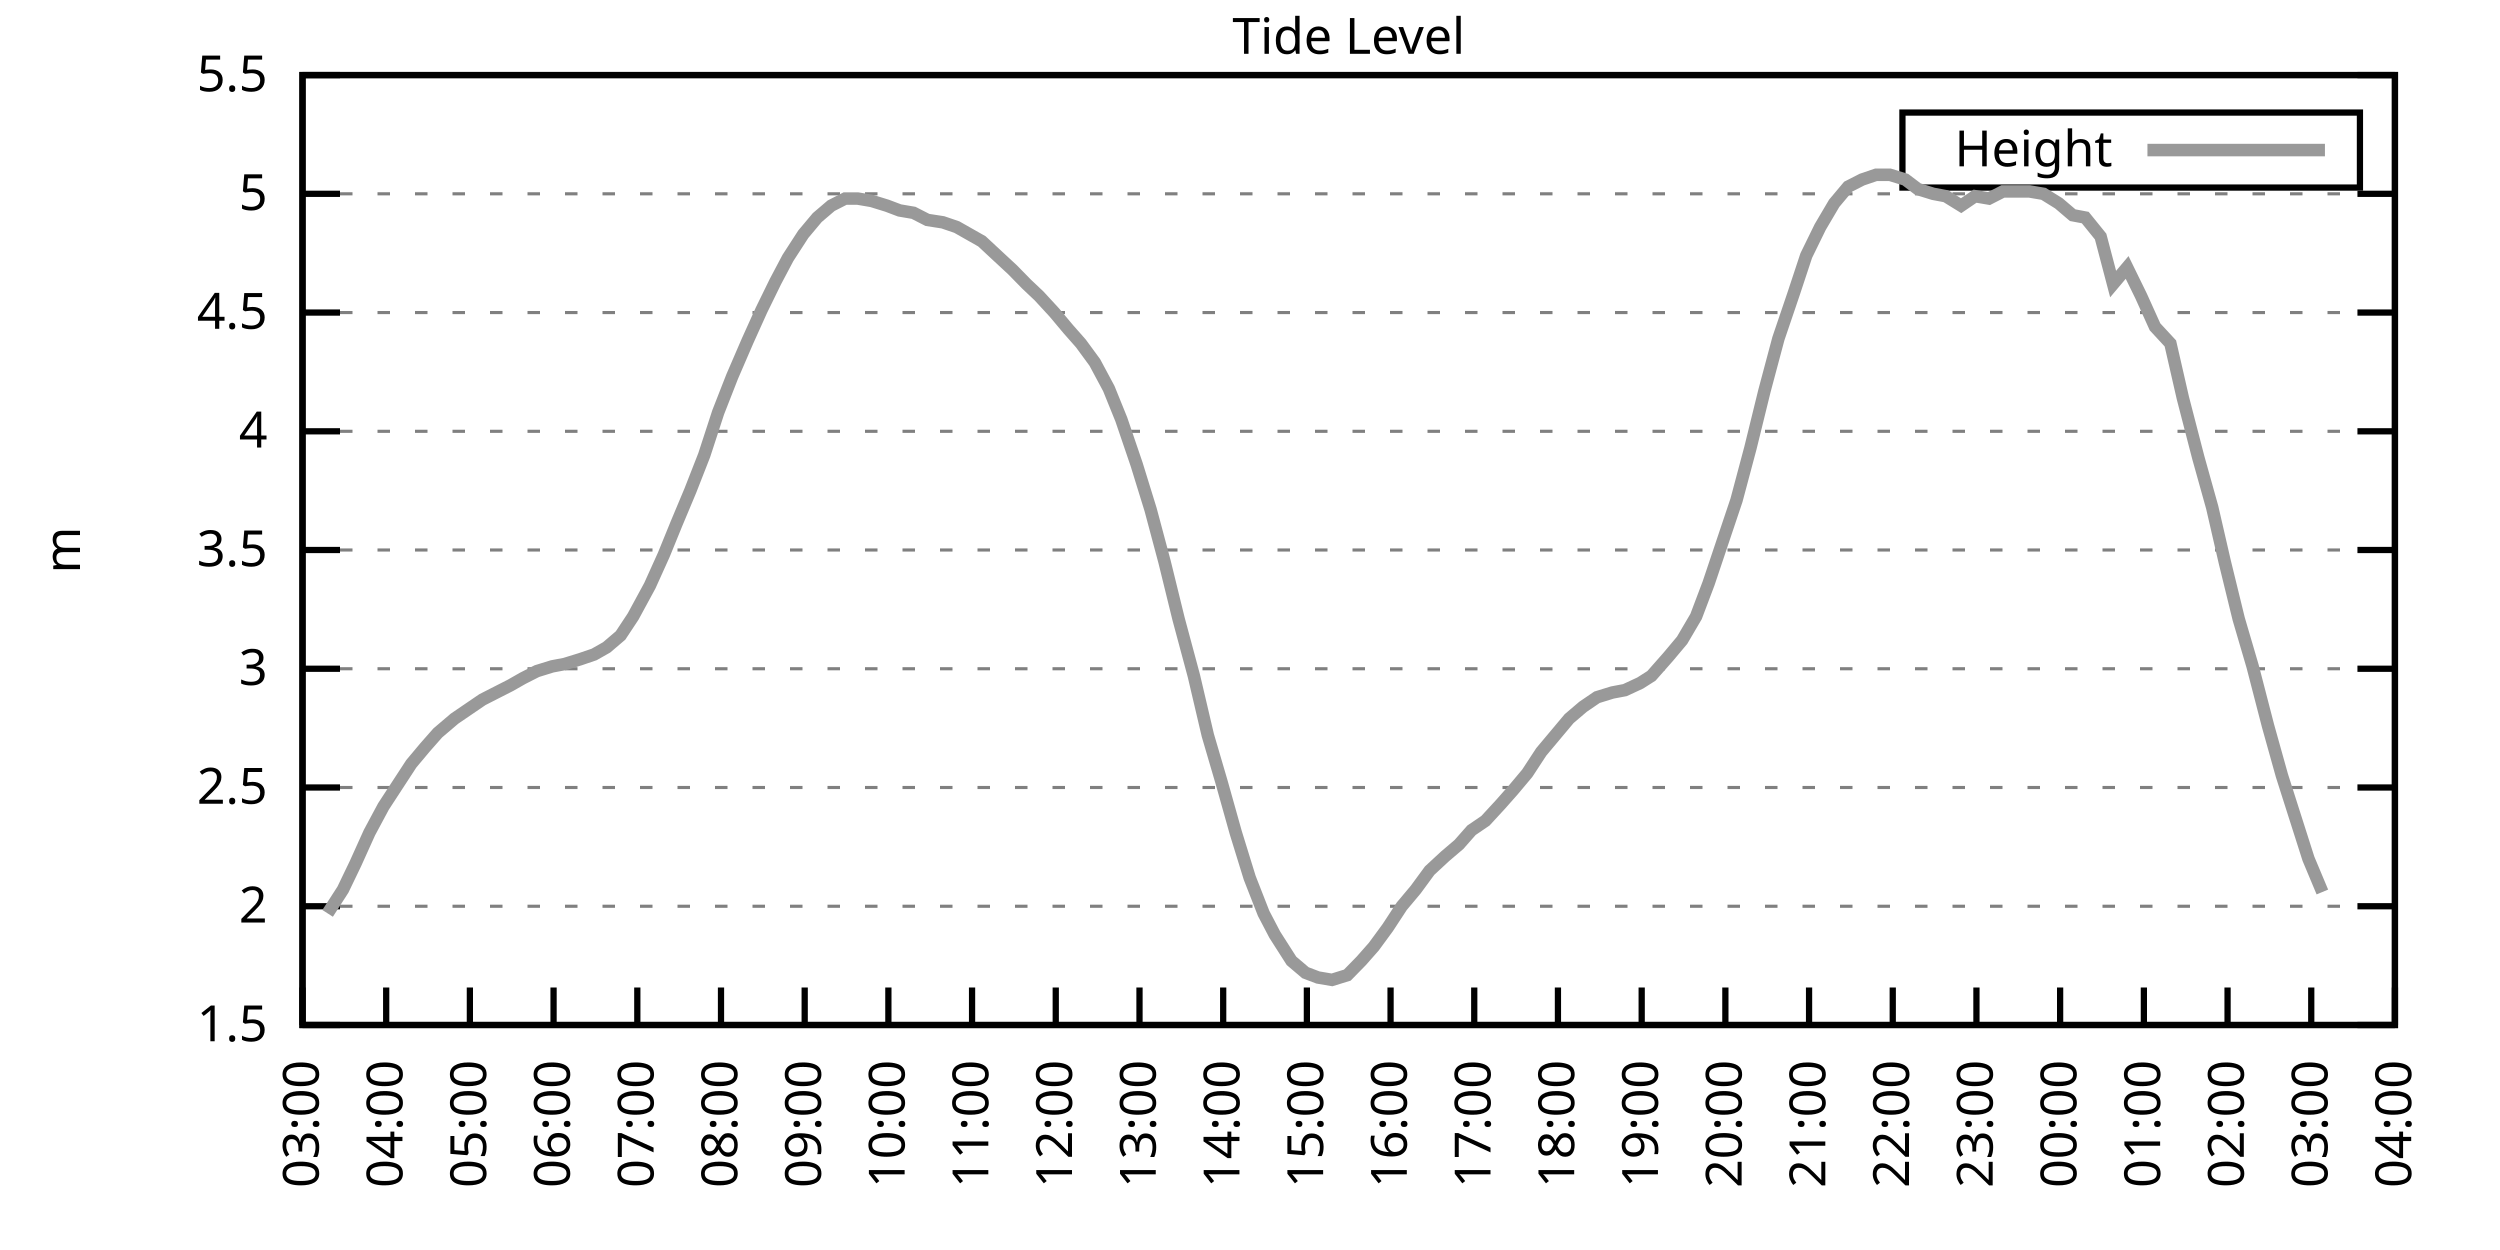
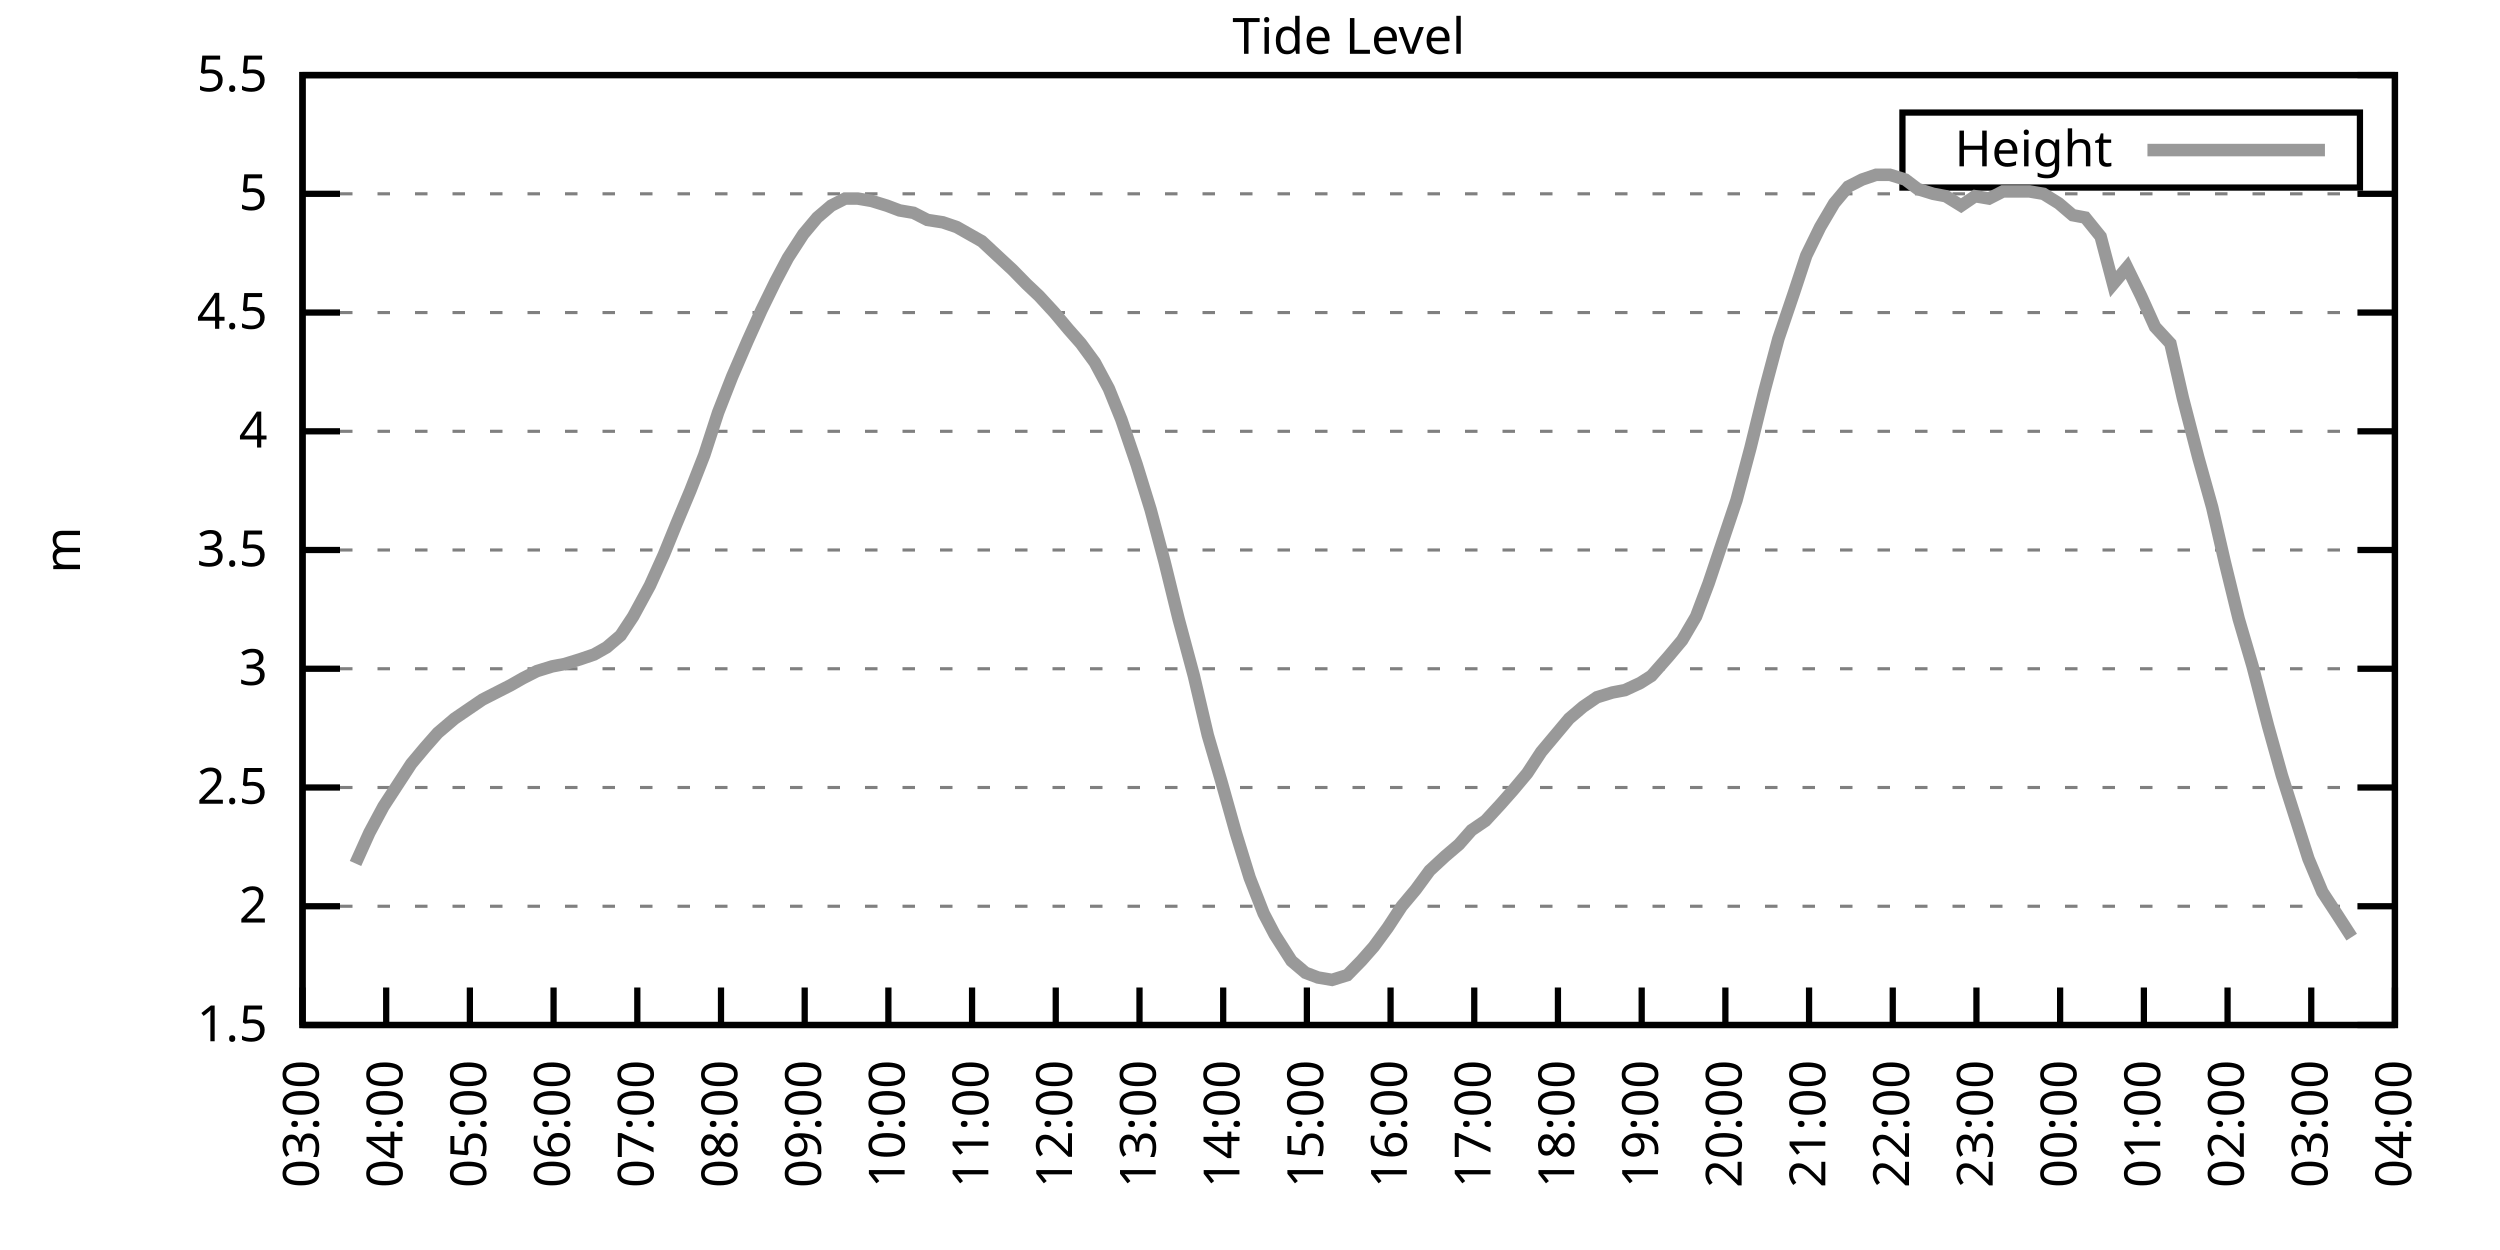
<svg xmlns="http://www.w3.org/2000/svg" xmlns:xlink="http://www.w3.org/1999/xlink" width="400" height="200" viewBox="0 0 400 200">
  <g id="gnuplot_canvas">
    <rect x="0" y="0" width="400" height="200" fill="none" />
    <defs>
      <circle id="gpDot" r="0.5" stroke-width="0.5" stroke="currentColor" />
      <path id="gpPt0" stroke-width="0.333" stroke="currentColor" d="M-1,0 h2 M0,-1 v2" />
      <path id="gpPt1" stroke-width="0.333" stroke="currentColor" d="M-1,-1 L1,1 M1,-1 L-1,1" />
      <path id="gpPt2" stroke-width="0.333" stroke="currentColor" d="M-1,0 L1,0 M0,-1 L0,1 M-1,-1 L1,1 M-1,1 L1,-1" />
      <rect id="gpPt3" stroke-width="0.333" stroke="currentColor" x="-1" y="-1" width="2" height="2" />
      <rect id="gpPt4" stroke-width="0.333" stroke="currentColor" fill="currentColor" x="-1" y="-1" width="2" height="2" />
      <circle id="gpPt5" stroke-width="0.333" stroke="currentColor" cx="0" cy="0" r="1" />
      <use xlink:href="#gpPt5" id="gpPt6" fill="currentColor" stroke="none" />
      <path id="gpPt7" stroke-width="0.333" stroke="currentColor" d="M0,-1.33 L-1.33,0.67 L1.33,0.67 z" />
      <use xlink:href="#gpPt7" id="gpPt8" fill="currentColor" stroke="none" />
      <use xlink:href="#gpPt7" id="gpPt9" stroke="currentColor" transform="rotate(180)" />
      <use xlink:href="#gpPt9" id="gpPt10" fill="currentColor" stroke="none" />
      <use xlink:href="#gpPt3" id="gpPt11" stroke="currentColor" transform="rotate(45)" />
      <use xlink:href="#gpPt11" id="gpPt12" fill="currentColor" stroke="none" />
      <path id="gpPt13" stroke-width="0.333" stroke="currentColor" d="M0,1.330 L1.265,0.411 L0.782,-1.067 L-0.782,-1.076 L-1.265,0.411 z" />
      <use xlink:href="#gpPt13" id="gpPt14" fill="currentColor" stroke="none" />
      <filter id="textbox" filterUnits="objectBoundingBox" x="0" y="0" height="1" width="1">
        <feFlood flood-color="white" flood-opacity="1" result="bgnd" />
        <feComposite in="SourceGraphic" in2="bgnd" operator="atop" />
      </filter>
      <filter id="greybox" filterUnits="objectBoundingBox" x="0" y="0" height="1" width="1">
        <feFlood flood-color="lightgrey" flood-opacity="1" result="grey" />
        <feComposite in="SourceGraphic" in2="grey" operator="atop" />
      </filter>
    </defs>
    <g fill="none" color="white" stroke="currentColor" stroke-width="1.00" stroke-linecap="butt" stroke-linejoin="miter">
</g>
    <g fill="none" color="black" stroke="currentColor" stroke-width="1.00" stroke-linecap="butt" stroke-linejoin="miter">
      <g stroke="none" shape-rendering="crispEdges">
        <polygon fill="rgb(255, 255, 255)" points="48.40,164.00 383.18,164.00 383.18,12.02 48.40,12.02 " />
      </g>
    </g>
    <g fill="none" color="black" stroke="currentColor" stroke-width="1.00" stroke-linecap="butt" stroke-linejoin="miter">
</g>
    <g fill="none" color="black" stroke="black" stroke-width="0.50" stroke-linecap="butt" stroke-linejoin="miter">
</g>
    <g fill="none" color="gray" stroke="currentColor" stroke-width="0.50" stroke-linecap="butt" stroke-linejoin="miter">
      <path stroke="gray" stroke-dasharray="2,4" class="gridline" d="M48.40,164.00 L383.19,164.00  " />
    </g>
    <g fill="none" color="gray" stroke="gray" stroke-width="1.00" stroke-linecap="butt" stroke-linejoin="miter">
</g>
    <g fill="none" color="black" stroke="currentColor" stroke-width="1.00" stroke-linecap="butt" stroke-linejoin="miter">
      <path stroke="black" d="M48.40,164.00 L54.40,164.00 M383.19,164.00 L377.19,164.00  " />
      <g transform="translate(42.80,166.60)" stroke="none" fill="black" font-family="Sans" font-size="8.00" text-anchor="end">
        <text>
          <tspan font-family="Sans"> 1.5</tspan>
        </text>
      </g>
    </g>
    <g fill="none" color="black" stroke="currentColor" stroke-width="1.00" stroke-linecap="butt" stroke-linejoin="miter">
</g>
    <g fill="none" color="black" stroke="black" stroke-width="0.50" stroke-linecap="butt" stroke-linejoin="miter">
</g>
    <g fill="none" color="gray" stroke="currentColor" stroke-width="0.50" stroke-linecap="butt" stroke-linejoin="miter">
      <path stroke="gray" stroke-dasharray="2,4" class="gridline" d="M48.40,145.00 L383.19,145.00  " />
    </g>
    <g fill="none" color="gray" stroke="gray" stroke-width="1.00" stroke-linecap="butt" stroke-linejoin="miter">
</g>
    <g fill="none" color="black" stroke="currentColor" stroke-width="1.00" stroke-linecap="butt" stroke-linejoin="miter">
      <path stroke="black" d="M48.40,145.00 L54.40,145.00 M383.19,145.00 L377.19,145.00  " />
      <g transform="translate(42.80,147.60)" stroke="none" fill="black" font-family="Sans" font-size="8.00" text-anchor="end">
        <text>
          <tspan font-family="Sans"> 2</tspan>
        </text>
      </g>
    </g>
    <g fill="none" color="black" stroke="currentColor" stroke-width="1.00" stroke-linecap="butt" stroke-linejoin="miter">
</g>
    <g fill="none" color="black" stroke="black" stroke-width="0.50" stroke-linecap="butt" stroke-linejoin="miter">
</g>
    <g fill="none" color="gray" stroke="currentColor" stroke-width="0.50" stroke-linecap="butt" stroke-linejoin="miter">
      <path stroke="gray" stroke-dasharray="2,4" class="gridline" d="M48.40,126.00 L383.19,126.00  " />
    </g>
    <g fill="none" color="gray" stroke="gray" stroke-width="1.00" stroke-linecap="butt" stroke-linejoin="miter">
</g>
    <g fill="none" color="black" stroke="currentColor" stroke-width="1.00" stroke-linecap="butt" stroke-linejoin="miter">
      <path stroke="black" d="M48.40,126.00 L54.40,126.00 M383.19,126.00 L377.19,126.00  " />
      <g transform="translate(42.80,128.60)" stroke="none" fill="black" font-family="Sans" font-size="8.00" text-anchor="end">
        <text>
          <tspan font-family="Sans"> 2.5</tspan>
        </text>
      </g>
    </g>
    <g fill="none" color="black" stroke="currentColor" stroke-width="1.00" stroke-linecap="butt" stroke-linejoin="miter">
</g>
    <g fill="none" color="black" stroke="black" stroke-width="0.50" stroke-linecap="butt" stroke-linejoin="miter">
</g>
    <g fill="none" color="gray" stroke="currentColor" stroke-width="0.50" stroke-linecap="butt" stroke-linejoin="miter">
      <path stroke="gray" stroke-dasharray="2,4" class="gridline" d="M48.40,107.00 L383.19,107.00  " />
    </g>
    <g fill="none" color="gray" stroke="gray" stroke-width="1.00" stroke-linecap="butt" stroke-linejoin="miter">
</g>
    <g fill="none" color="black" stroke="currentColor" stroke-width="1.00" stroke-linecap="butt" stroke-linejoin="miter">
      <path stroke="black" d="M48.40,107.00 L54.40,107.00 M383.19,107.00 L377.19,107.00  " />
      <g transform="translate(42.80,109.60)" stroke="none" fill="black" font-family="Sans" font-size="8.00" text-anchor="end">
        <text>
          <tspan font-family="Sans"> 3</tspan>
        </text>
      </g>
    </g>
    <g fill="none" color="black" stroke="currentColor" stroke-width="1.00" stroke-linecap="butt" stroke-linejoin="miter">
</g>
    <g fill="none" color="black" stroke="black" stroke-width="0.50" stroke-linecap="butt" stroke-linejoin="miter">
</g>
    <g fill="none" color="gray" stroke="currentColor" stroke-width="0.50" stroke-linecap="butt" stroke-linejoin="miter">
      <path stroke="gray" stroke-dasharray="2,4" class="gridline" d="M48.40,88.00 L383.19,88.00  " />
    </g>
    <g fill="none" color="gray" stroke="gray" stroke-width="1.00" stroke-linecap="butt" stroke-linejoin="miter">
</g>
    <g fill="none" color="black" stroke="currentColor" stroke-width="1.00" stroke-linecap="butt" stroke-linejoin="miter">
      <path stroke="black" d="M48.40,88.00 L54.40,88.00 M383.19,88.00 L377.19,88.00  " />
      <g transform="translate(42.80,90.60)" stroke="none" fill="black" font-family="Sans" font-size="8.00" text-anchor="end">
        <text>
          <tspan font-family="Sans"> 3.5</tspan>
        </text>
      </g>
    </g>
    <g fill="none" color="black" stroke="currentColor" stroke-width="1.00" stroke-linecap="butt" stroke-linejoin="miter">
</g>
    <g fill="none" color="black" stroke="black" stroke-width="0.50" stroke-linecap="butt" stroke-linejoin="miter">
</g>
    <g fill="none" color="gray" stroke="currentColor" stroke-width="0.50" stroke-linecap="butt" stroke-linejoin="miter">
      <path stroke="gray" stroke-dasharray="2,4" class="gridline" d="M48.40,69.01 L383.19,69.01  " />
    </g>
    <g fill="none" color="gray" stroke="gray" stroke-width="1.00" stroke-linecap="butt" stroke-linejoin="miter">
</g>
    <g fill="none" color="black" stroke="currentColor" stroke-width="1.00" stroke-linecap="butt" stroke-linejoin="miter">
      <path stroke="black" d="M48.40,69.01 L54.40,69.01 M383.19,69.01 L377.19,69.01  " />
      <g transform="translate(42.80,71.61)" stroke="none" fill="black" font-family="Sans" font-size="8.00" text-anchor="end">
        <text>
          <tspan font-family="Sans"> 4</tspan>
        </text>
      </g>
    </g>
    <g fill="none" color="black" stroke="currentColor" stroke-width="1.00" stroke-linecap="butt" stroke-linejoin="miter">
</g>
    <g fill="none" color="black" stroke="black" stroke-width="0.50" stroke-linecap="butt" stroke-linejoin="miter">
</g>
    <g fill="none" color="gray" stroke="currentColor" stroke-width="0.50" stroke-linecap="butt" stroke-linejoin="miter">
      <path stroke="gray" stroke-dasharray="2,4" class="gridline" d="M48.40,50.01 L383.19,50.01  " />
    </g>
    <g fill="none" color="gray" stroke="gray" stroke-width="1.00" stroke-linecap="butt" stroke-linejoin="miter">
</g>
    <g fill="none" color="black" stroke="currentColor" stroke-width="1.00" stroke-linecap="butt" stroke-linejoin="miter">
      <path stroke="black" d="M48.40,50.01 L54.40,50.01 M383.19,50.01 L377.19,50.01  " />
      <g transform="translate(42.80,52.61)" stroke="none" fill="black" font-family="Sans" font-size="8.00" text-anchor="end">
        <text>
          <tspan font-family="Sans"> 4.5</tspan>
        </text>
      </g>
    </g>
    <g fill="none" color="black" stroke="currentColor" stroke-width="1.00" stroke-linecap="butt" stroke-linejoin="miter">
</g>
    <g fill="none" color="black" stroke="black" stroke-width="0.50" stroke-linecap="butt" stroke-linejoin="miter">
</g>
    <g fill="none" color="gray" stroke="currentColor" stroke-width="0.50" stroke-linecap="butt" stroke-linejoin="miter">
      <path stroke="gray" stroke-dasharray="2,4" class="gridline" d="M48.40,31.01 L383.19,31.01  " />
    </g>
    <g fill="none" color="gray" stroke="gray" stroke-width="1.00" stroke-linecap="butt" stroke-linejoin="miter">
</g>
    <g fill="none" color="black" stroke="currentColor" stroke-width="1.00" stroke-linecap="butt" stroke-linejoin="miter">
      <path stroke="black" d="M48.40,31.01 L54.40,31.01 M383.19,31.01 L377.19,31.01  " />
      <g transform="translate(42.80,33.61)" stroke="none" fill="black" font-family="Sans" font-size="8.00" text-anchor="end">
        <text>
          <tspan font-family="Sans"> 5</tspan>
        </text>
      </g>
    </g>
    <g fill="none" color="black" stroke="currentColor" stroke-width="1.00" stroke-linecap="butt" stroke-linejoin="miter">
</g>
    <g fill="none" color="black" stroke="black" stroke-width="0.50" stroke-linecap="butt" stroke-linejoin="miter">
</g>
    <g fill="none" color="gray" stroke="currentColor" stroke-width="0.50" stroke-linecap="butt" stroke-linejoin="miter">
      <path stroke="gray" stroke-dasharray="2,4" class="gridline" d="M48.40,12.01 L383.19,12.01  " />
    </g>
    <g fill="none" color="gray" stroke="gray" stroke-width="1.00" stroke-linecap="butt" stroke-linejoin="miter">
</g>
    <g fill="none" color="black" stroke="currentColor" stroke-width="1.00" stroke-linecap="butt" stroke-linejoin="miter">
      <path stroke="black" d="M48.40,12.01 L54.40,12.01 M383.19,12.01 L377.19,12.01  " />
      <g transform="translate(42.80,14.61)" stroke="none" fill="black" font-family="Sans" font-size="8.00" text-anchor="end">
        <text>
          <tspan font-family="Sans"> 5.5</tspan>
        </text>
      </g>
    </g>
    <g fill="none" color="black" stroke="currentColor" stroke-width="1.00" stroke-linecap="butt" stroke-linejoin="miter">
      <path stroke="black" d="M48.40,164.00 L48.40,158.00  " />
      <g transform="translate(51.00,169.60) rotate(270.00)" stroke="none" fill="black" font-family="Sans" font-size="8.00" text-anchor="end">
        <text>
          <tspan font-family="Sans">03:00</tspan>
        </text>
      </g>
    </g>
    <g fill="none" color="black" stroke="currentColor" stroke-width="1.00" stroke-linecap="butt" stroke-linejoin="miter">
      <path stroke="black" d="M61.79,164.00 L61.79,158.00  " />
      <g transform="translate(64.39,169.60) rotate(270.00)" stroke="none" fill="black" font-family="Sans" font-size="8.00" text-anchor="end">
        <text>
          <tspan font-family="Sans">04:00</tspan>
        </text>
      </g>
    </g>
    <g fill="none" color="black" stroke="currentColor" stroke-width="1.00" stroke-linecap="butt" stroke-linejoin="miter">
      <path stroke="black" d="M75.18,164.00 L75.18,158.00  " />
      <g transform="translate(77.78,169.60) rotate(270.00)" stroke="none" fill="black" font-family="Sans" font-size="8.00" text-anchor="end">
        <text>
          <tspan font-family="Sans">05:00</tspan>
        </text>
      </g>
    </g>
    <g fill="none" color="black" stroke="currentColor" stroke-width="1.00" stroke-linecap="butt" stroke-linejoin="miter">
      <path stroke="black" d="M88.57,164.00 L88.57,158.00  " />
      <g transform="translate(91.17,169.60) rotate(270.00)" stroke="none" fill="black" font-family="Sans" font-size="8.00" text-anchor="end">
        <text>
          <tspan font-family="Sans">06:00</tspan>
        </text>
      </g>
    </g>
    <g fill="none" color="black" stroke="currentColor" stroke-width="1.00" stroke-linecap="butt" stroke-linejoin="miter">
      <path stroke="black" d="M101.97,164.00 L101.97,158.00  " />
      <g transform="translate(104.57,169.60) rotate(270.00)" stroke="none" fill="black" font-family="Sans" font-size="8.00" text-anchor="end">
        <text>
          <tspan font-family="Sans">07:00</tspan>
        </text>
      </g>
    </g>
    <g fill="none" color="black" stroke="currentColor" stroke-width="1.00" stroke-linecap="butt" stroke-linejoin="miter">
      <path stroke="black" d="M115.36,164.00 L115.36,158.00  " />
      <g transform="translate(117.96,169.60) rotate(270.00)" stroke="none" fill="black" font-family="Sans" font-size="8.00" text-anchor="end">
        <text>
          <tspan font-family="Sans">08:00</tspan>
        </text>
      </g>
    </g>
    <g fill="none" color="black" stroke="currentColor" stroke-width="1.00" stroke-linecap="butt" stroke-linejoin="miter">
      <path stroke="black" d="M128.75,164.00 L128.75,158.00  " />
      <g transform="translate(131.35,169.60) rotate(270.00)" stroke="none" fill="black" font-family="Sans" font-size="8.00" text-anchor="end">
        <text>
          <tspan font-family="Sans">09:00</tspan>
        </text>
      </g>
    </g>
    <g fill="none" color="black" stroke="currentColor" stroke-width="1.00" stroke-linecap="butt" stroke-linejoin="miter">
      <path stroke="black" d="M142.14,164.00 L142.14,158.00  " />
      <g transform="translate(144.74,169.60) rotate(270.00)" stroke="none" fill="black" font-family="Sans" font-size="8.00" text-anchor="end">
        <text>
          <tspan font-family="Sans">10:00</tspan>
        </text>
      </g>
    </g>
    <g fill="none" color="black" stroke="currentColor" stroke-width="1.00" stroke-linecap="butt" stroke-linejoin="miter">
      <path stroke="black" d="M155.53,164.00 L155.53,158.00  " />
      <g transform="translate(158.13,169.60) rotate(270.00)" stroke="none" fill="black" font-family="Sans" font-size="8.00" text-anchor="end">
        <text>
          <tspan font-family="Sans">11:00</tspan>
        </text>
      </g>
    </g>
    <g fill="none" color="black" stroke="currentColor" stroke-width="1.00" stroke-linecap="butt" stroke-linejoin="miter">
      <path stroke="black" d="M168.92,164.00 L168.92,158.00  " />
      <g transform="translate(171.52,169.60) rotate(270.00)" stroke="none" fill="black" font-family="Sans" font-size="8.00" text-anchor="end">
        <text>
          <tspan font-family="Sans">12:00</tspan>
        </text>
      </g>
    </g>
    <g fill="none" color="black" stroke="currentColor" stroke-width="1.00" stroke-linecap="butt" stroke-linejoin="miter">
      <path stroke="black" d="M182.32,164.00 L182.32,158.00  " />
      <g transform="translate(184.92,169.60) rotate(270.00)" stroke="none" fill="black" font-family="Sans" font-size="8.00" text-anchor="end">
        <text>
          <tspan font-family="Sans">13:00</tspan>
        </text>
      </g>
    </g>
    <g fill="none" color="black" stroke="currentColor" stroke-width="1.00" stroke-linecap="butt" stroke-linejoin="miter">
      <path stroke="black" d="M195.71,164.00 L195.71,158.00  " />
      <g transform="translate(198.31,169.60) rotate(270.00)" stroke="none" fill="black" font-family="Sans" font-size="8.00" text-anchor="end">
        <text>
          <tspan font-family="Sans">14:00</tspan>
        </text>
      </g>
    </g>
    <g fill="none" color="black" stroke="currentColor" stroke-width="1.00" stroke-linecap="butt" stroke-linejoin="miter">
      <path stroke="black" d="M209.10,164.00 L209.10,158.00  " />
      <g transform="translate(211.70,169.60) rotate(270.00)" stroke="none" fill="black" font-family="Sans" font-size="8.00" text-anchor="end">
        <text>
          <tspan font-family="Sans">15:00</tspan>
        </text>
      </g>
    </g>
    <g fill="none" color="black" stroke="currentColor" stroke-width="1.00" stroke-linecap="butt" stroke-linejoin="miter">
      <path stroke="black" d="M222.49,164.00 L222.49,158.00  " />
      <g transform="translate(225.09,169.60) rotate(270.00)" stroke="none" fill="black" font-family="Sans" font-size="8.00" text-anchor="end">
        <text>
          <tspan font-family="Sans">16:00</tspan>
        </text>
      </g>
    </g>
    <g fill="none" color="black" stroke="currentColor" stroke-width="1.00" stroke-linecap="butt" stroke-linejoin="miter">
      <path stroke="black" d="M235.88,164.00 L235.88,158.00  " />
      <g transform="translate(238.48,169.60) rotate(270.00)" stroke="none" fill="black" font-family="Sans" font-size="8.00" text-anchor="end">
        <text>
          <tspan font-family="Sans">17:00</tspan>
        </text>
      </g>
    </g>
    <g fill="none" color="black" stroke="currentColor" stroke-width="1.00" stroke-linecap="butt" stroke-linejoin="miter">
      <path stroke="black" d="M249.27,164.00 L249.27,158.00  " />
      <g transform="translate(251.87,169.60) rotate(270.00)" stroke="none" fill="black" font-family="Sans" font-size="8.00" text-anchor="end">
        <text>
          <tspan font-family="Sans">18:00</tspan>
        </text>
      </g>
    </g>
    <g fill="none" color="black" stroke="currentColor" stroke-width="1.00" stroke-linecap="butt" stroke-linejoin="miter">
      <path stroke="black" d="M262.67,164.00 L262.67,158.00  " />
      <g transform="translate(265.27,169.60) rotate(270.00)" stroke="none" fill="black" font-family="Sans" font-size="8.00" text-anchor="end">
        <text>
          <tspan font-family="Sans">19:00</tspan>
        </text>
      </g>
    </g>
    <g fill="none" color="black" stroke="currentColor" stroke-width="1.00" stroke-linecap="butt" stroke-linejoin="miter">
      <path stroke="black" d="M276.06,164.00 L276.06,158.00  " />
      <g transform="translate(278.66,169.60) rotate(270.00)" stroke="none" fill="black" font-family="Sans" font-size="8.00" text-anchor="end">
        <text>
          <tspan font-family="Sans">20:00</tspan>
        </text>
      </g>
    </g>
    <g fill="none" color="black" stroke="currentColor" stroke-width="1.00" stroke-linecap="butt" stroke-linejoin="miter">
      <path stroke="black" d="M289.45,164.00 L289.45,158.00  " />
      <g transform="translate(292.05,169.60) rotate(270.00)" stroke="none" fill="black" font-family="Sans" font-size="8.00" text-anchor="end">
        <text>
          <tspan font-family="Sans">21:00</tspan>
        </text>
      </g>
    </g>
    <g fill="none" color="black" stroke="currentColor" stroke-width="1.00" stroke-linecap="butt" stroke-linejoin="miter">
      <path stroke="black" d="M302.84,164.00 L302.84,158.00  " />
      <g transform="translate(305.44,169.60) rotate(270.00)" stroke="none" fill="black" font-family="Sans" font-size="8.00" text-anchor="end">
        <text>
          <tspan font-family="Sans">22:00</tspan>
        </text>
      </g>
    </g>
    <g fill="none" color="black" stroke="currentColor" stroke-width="1.00" stroke-linecap="butt" stroke-linejoin="miter">
      <path stroke="black" d="M316.23,164.00 L316.23,158.00  " />
      <g transform="translate(318.83,169.60) rotate(270.00)" stroke="none" fill="black" font-family="Sans" font-size="8.00" text-anchor="end">
        <text>
          <tspan font-family="Sans">23:00</tspan>
        </text>
      </g>
    </g>
    <g fill="none" color="black" stroke="currentColor" stroke-width="1.00" stroke-linecap="butt" stroke-linejoin="miter">
      <path stroke="black" d="M329.62,164.00 L329.62,158.00  " />
      <g transform="translate(332.22,169.60) rotate(270.00)" stroke="none" fill="black" font-family="Sans" font-size="8.00" text-anchor="end">
        <text>
          <tspan font-family="Sans">00:00</tspan>
        </text>
      </g>
    </g>
    <g fill="none" color="black" stroke="currentColor" stroke-width="1.00" stroke-linecap="butt" stroke-linejoin="miter">
      <path stroke="black" d="M343.02,164.00 L343.02,158.00  " />
      <g transform="translate(345.62,169.60) rotate(270.00)" stroke="none" fill="black" font-family="Sans" font-size="8.00" text-anchor="end">
        <text>
          <tspan font-family="Sans">01:00</tspan>
        </text>
      </g>
    </g>
    <g fill="none" color="black" stroke="currentColor" stroke-width="1.00" stroke-linecap="butt" stroke-linejoin="miter">
      <path stroke="black" d="M356.41,164.00 L356.41,158.00  " />
      <g transform="translate(359.01,169.60) rotate(270.00)" stroke="none" fill="black" font-family="Sans" font-size="8.00" text-anchor="end">
        <text>
          <tspan font-family="Sans">02:00</tspan>
        </text>
      </g>
    </g>
    <g fill="none" color="black" stroke="currentColor" stroke-width="1.00" stroke-linecap="butt" stroke-linejoin="miter">
      <path stroke="black" d="M369.80,164.00 L369.80,158.00  " />
      <g transform="translate(372.40,169.60) rotate(270.00)" stroke="none" fill="black" font-family="Sans" font-size="8.00" text-anchor="end">
        <text>
          <tspan font-family="Sans">03:00</tspan>
        </text>
      </g>
    </g>
    <g fill="none" color="black" stroke="currentColor" stroke-width="1.00" stroke-linecap="butt" stroke-linejoin="miter">
      <path stroke="black" d="M383.19,164.00 L383.19,158.00  " />
      <g transform="translate(385.79,169.60) rotate(270.00)" stroke="none" fill="black" font-family="Sans" font-size="8.00" text-anchor="end">
        <text>
          <tspan font-family="Sans">04:00</tspan>
        </text>
      </g>
    </g>
    <g fill="none" color="black" stroke="currentColor" stroke-width="1.00" stroke-linecap="butt" stroke-linejoin="miter">
</g>
    <g fill="none" color="black" stroke="currentColor" stroke-width="1.00" stroke-linecap="butt" stroke-linejoin="miter">
      <path stroke="black" d="M48.40,12.01 L48.40,164.00 L383.19,164.00 L383.19,12.01 L48.40,12.01 Z  " />
    </g>
    <g fill="none" color="black" stroke="currentColor" stroke-width="1.00" stroke-linecap="butt" stroke-linejoin="miter">
</g>
    <g fill="none" color="black" stroke="currentColor" stroke-width="1.00" stroke-linecap="butt" stroke-linejoin="miter">
      <path stroke="black" d="M304.39,30.01 L304.39,18.01 L377.59,18.01 L377.59,30.01 L304.39,30.01 Z  " />
    </g>
    <g id="Tide_level_plot_1">
      <g fill="none" color="white" stroke="black" stroke-width="2.00" stroke-linecap="butt" stroke-linejoin="miter">
</g>
      <g fill="none" color="black" stroke="currentColor" stroke-width="2.00" stroke-linecap="butt" stroke-linejoin="miter">
        <g transform="translate(337.99,26.61)" stroke="none" fill="black" font-family="Sans" font-size="8.00" text-anchor="end">
          <text>
            <tspan font-family="Sans">Height</tspan>
          </text>
        </g>
      </g>
      <g fill="none" color="black" stroke="currentColor" stroke-width="2.00" stroke-linecap="butt" stroke-linejoin="miter">
-         <path stroke="rgb(153, 153, 153)" d="M343.59,24.01 L371.99,24.01 M52.42,146.14 L54.87,142.34 L56.88,138.16 L59.11,133.22 L61.35,129.04 L63.58,125.62   L65.81,122.20 L68.04,119.54 L70.05,117.26 L72.73,114.98 L74.96,113.46 L77.19,111.94 L79.42,110.80 L81.66,109.66   L83.66,108.52 L85.90,107.38 L88.35,106.62 L90.36,106.24 L92.82,105.48 L95.05,104.72 L97.06,103.58 L99.29,101.68   L101.30,98.64 L103.98,93.70 L106.21,88.76 L108.22,83.83 L110.45,78.51 L112.68,72.81 L114.91,65.97 L117.14,60.27   L119.60,54.57 L121.83,49.63 L124.06,45.07 L126.07,41.27 L128.53,37.47 L130.76,34.81 L132.99,32.91 L135.22,31.77   L137.23,31.77 L139.46,32.15 L141.92,32.91 L143.93,33.67 L146.16,34.05 L148.39,35.19 L150.85,35.57 L153.08,36.33   L155.09,37.47 L157.10,38.61 L159.55,40.89 L162.01,43.17 L164.24,45.45 L166.25,47.35 L168.70,50.01 L170.93,52.67   L172.94,54.95 L175.17,57.99 L177.41,62.17 L179.41,67.11 L181.87,74.33 L184.10,81.55 L186.33,89.90 L188.57,99.02   L191.02,108.14 L193.25,117.64 L195.48,125.24 L197.72,133.22 L199.95,140.44 L202.18,146.14 L203.97,149.56 L206.64,153.74   L208.88,155.64 L210.88,156.40 L213.12,156.78 L215.57,156.02 L217.80,153.74 L219.81,151.46 L222.04,148.42 L224.28,145.00   L226.51,142.34 L228.74,139.30 L231.20,137.02 L233.43,135.12 L235.44,132.84 L237.67,131.32 L240.12,128.66 L242.13,126.38   L244.36,123.72 L246.60,120.30 L248.83,117.64 L251.06,114.98 L253.29,113.08 L255.52,111.56 L257.98,110.80 L259.99,110.42   L262.44,109.28 L264.23,108.14 L266.91,105.10 L269.14,102.44 L271.37,98.64 L273.38,93.32 L277.84,80.03 L280.07,71.67   L282.31,62.55 L284.54,54.19 L286.99,46.97 L289.00,40.89 L291.23,36.33 L293.47,32.53 L295.70,29.87 L297.93,28.73   L300.16,27.97 L302.39,27.97 L304.85,28.73 L306.86,30.25 L309.31,31.01 L311.32,31.39 L313.78,32.91 L316.01,31.39   L318.24,31.77 L320.47,30.63 L322.70,30.63 L324.71,30.63 L326.95,31.01 L329.40,32.53 L331.63,34.43 L333.64,34.81   L336.10,37.85 L338.10,45.45 L340.34,42.79 L342.57,47.35 L344.80,52.29 L347.26,54.95 L349.26,63.69 L351.72,73.19   L353.95,81.17 L355.96,89.90 L358.19,99.02 L360.42,106.62 L362.88,116.12 L365.11,124.10 L369.35,137.40 L371.58,142.72    " />
+         <path stroke="rgb(153, 153, 153)" d="M343.59,24.01 L371.99,24.01 M56.88,138.16 L59.11,133.22 L61.35,129.04 L63.58,125.62 L65.81,122.20 L68.04,119.54   L70.05,117.26 L72.73,114.98 L74.96,113.46 L77.19,111.94 L79.42,110.80 L81.66,109.66 L83.66,108.52 L85.90,107.38   L88.35,106.62 L90.36,106.24 L92.82,105.48 L95.05,104.72 L97.06,103.58 L99.29,101.68 L101.30,98.64 L103.98,93.70   L106.21,88.76 L108.22,83.83 L110.45,78.51 L112.68,72.81 L114.91,65.97 L117.14,60.27 L119.60,54.57 L121.83,49.63   L124.06,45.07 L126.07,41.27 L128.53,37.47 L130.76,34.81 L132.99,32.91 L135.22,31.77 L137.23,31.77 L139.46,32.15   L141.92,32.91 L143.93,33.67 L146.16,34.05 L148.39,35.19 L150.85,35.57 L153.08,36.33 L155.09,37.47 L157.10,38.61   L159.55,40.89 L162.01,43.17 L164.24,45.45 L166.25,47.35 L168.70,50.01 L170.93,52.67 L172.94,54.95 L175.17,57.99   L177.41,62.17 L179.41,67.11 L181.87,74.33 L184.10,81.55 L186.33,89.90 L188.57,99.02 L191.02,108.14 L193.25,117.64   L195.48,125.24 L197.72,133.22 L199.95,140.44 L202.18,146.14 L203.97,149.56 L206.64,153.74 L208.88,155.64 L210.88,156.40   L213.12,156.78 L215.57,156.02 L217.80,153.74 L219.81,151.46 L222.04,148.42 L224.28,145.00 L226.51,142.34 L228.74,139.30   L231.20,137.02 L233.43,135.12 L235.44,132.84 L237.67,131.32 L240.12,128.66 L242.13,126.38 L244.36,123.72 L246.60,120.30   L248.83,117.64 L251.06,114.98 L253.29,113.08 L255.52,111.56 L257.98,110.80 L259.99,110.42 L262.44,109.28 L264.23,108.14   L266.91,105.10 L269.14,102.44 L271.37,98.64 L273.38,93.32 L277.84,80.03 L280.07,71.67 L282.31,62.55 L284.54,54.19   L286.99,46.97 L289.00,40.89 L291.23,36.33 L293.47,32.53 L295.70,29.87 L297.93,28.73 L300.16,27.97 L302.39,27.97   L304.85,28.73 L306.86,30.25 L309.31,31.01 L311.32,31.39 L313.78,32.91 L316.01,31.39 L318.24,31.77 L320.47,30.63   L322.70,30.63 L324.71,30.63 L326.95,31.01 L329.40,32.53 L331.63,34.43 L333.64,34.81 L336.10,37.85 L338.10,45.45   L340.34,42.79 L342.57,47.35 L344.80,52.29 L347.26,54.95 L349.26,63.69 L351.72,73.19 L353.95,81.17 L355.96,89.90   L358.19,99.02 L360.42,106.62 L362.88,116.12 L365.11,124.10 L369.35,137.40 L371.58,142.72 L373.82,146.14 L376.27,149.94    " />
      </g>
    </g>
    <g fill="none" color="black" stroke="currentColor" stroke-width="2.00" stroke-linecap="butt" stroke-linejoin="miter">
</g>
    <g fill="none" color="black" stroke="black" stroke-width="1.00" stroke-linecap="butt" stroke-linejoin="miter">
</g>
    <g fill="none" color="black" stroke="currentColor" stroke-width="1.00" stroke-linecap="butt" stroke-linejoin="miter">
      <path stroke="black" d="M48.40,12.01 L48.40,164.00 L383.19,164.00 L383.19,12.01 L48.40,12.01 Z  " />
      <g transform="translate(12.80,88.01) rotate(270.00)" stroke="none" fill="black" font-family="Sans" font-size="8.00" text-anchor="middle">
        <text>
          <tspan font-family="Sans">m</tspan>
        </text>
      </g>
    </g>
    <g fill="none" color="black" stroke="currentColor" stroke-width="1.00" stroke-linecap="butt" stroke-linejoin="miter">
</g>
    <g fill="none" color="black" stroke="currentColor" stroke-width="1.00" stroke-linecap="butt" stroke-linejoin="miter">
      <g transform="translate(215.79,8.61)" stroke="none" fill="black" font-family="Sans" font-size="8.00" text-anchor="middle">
        <text>
          <tspan font-family="Sans">Tide Level</tspan>
        </text>
      </g>
    </g>
    <g fill="none" color="black" stroke="currentColor" stroke-width="1.00" stroke-linecap="butt" stroke-linejoin="miter">
</g>
  </g>
</svg>
